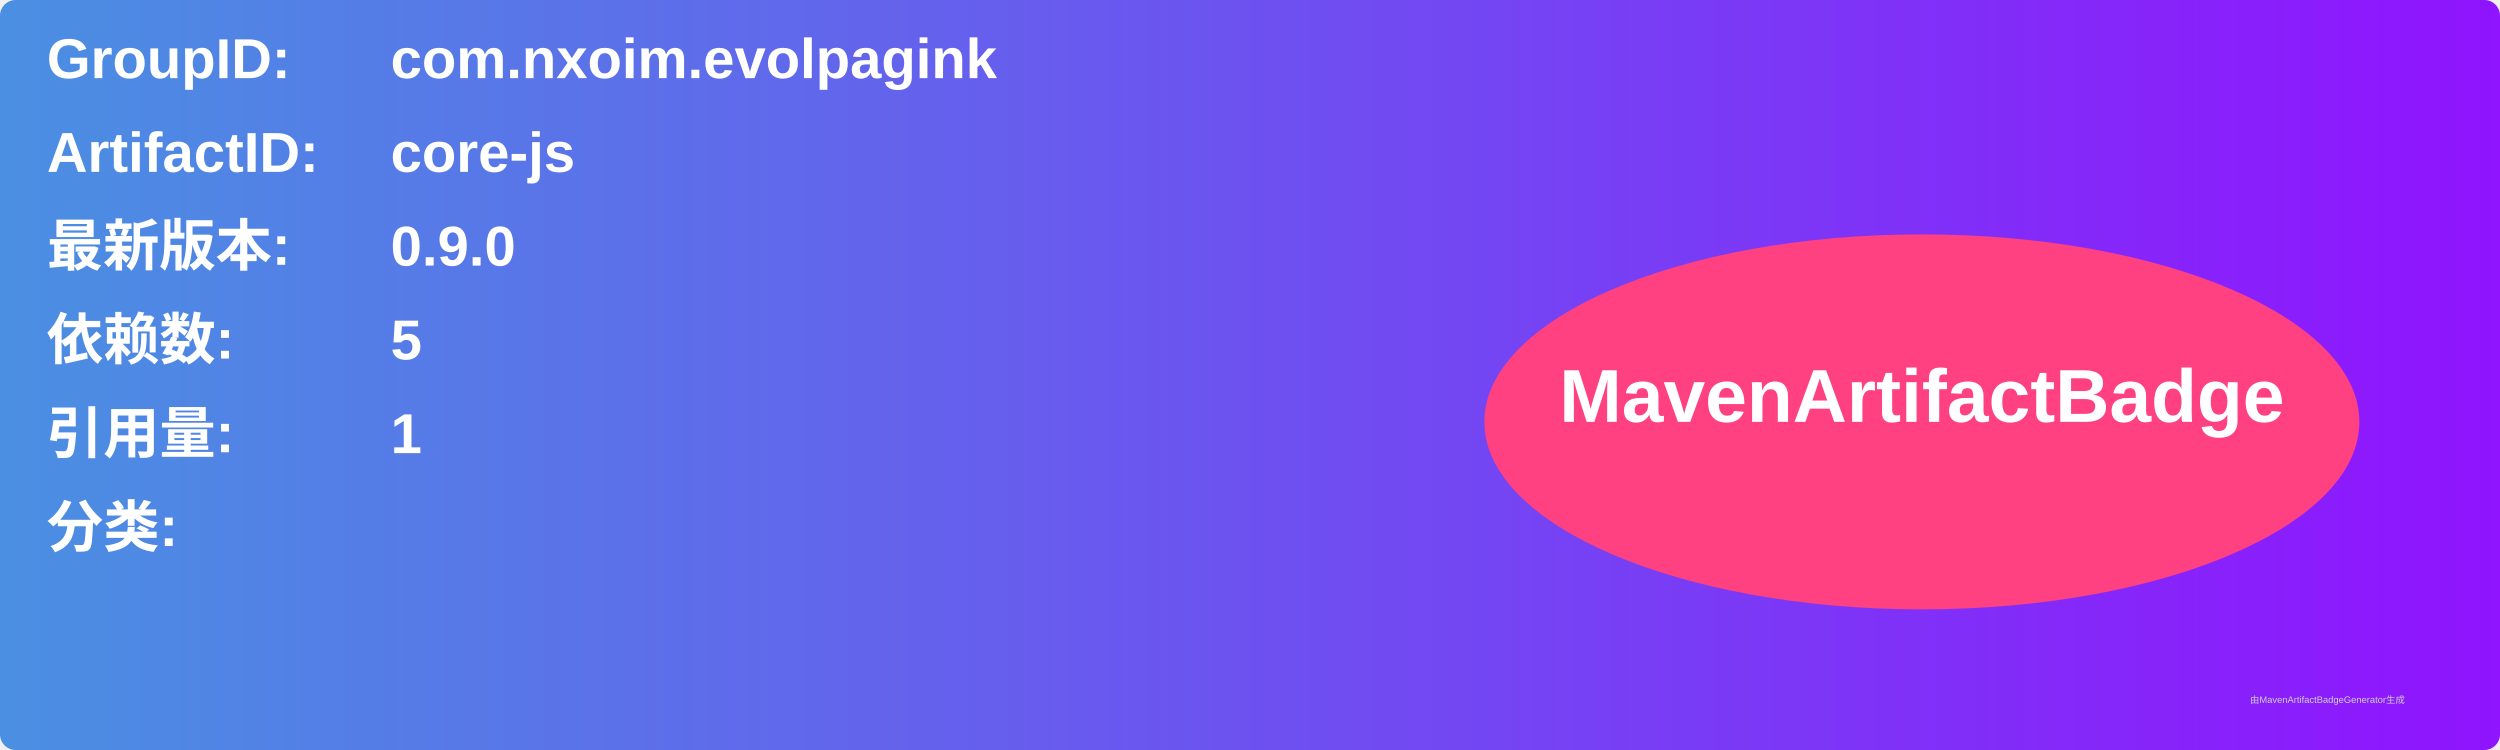
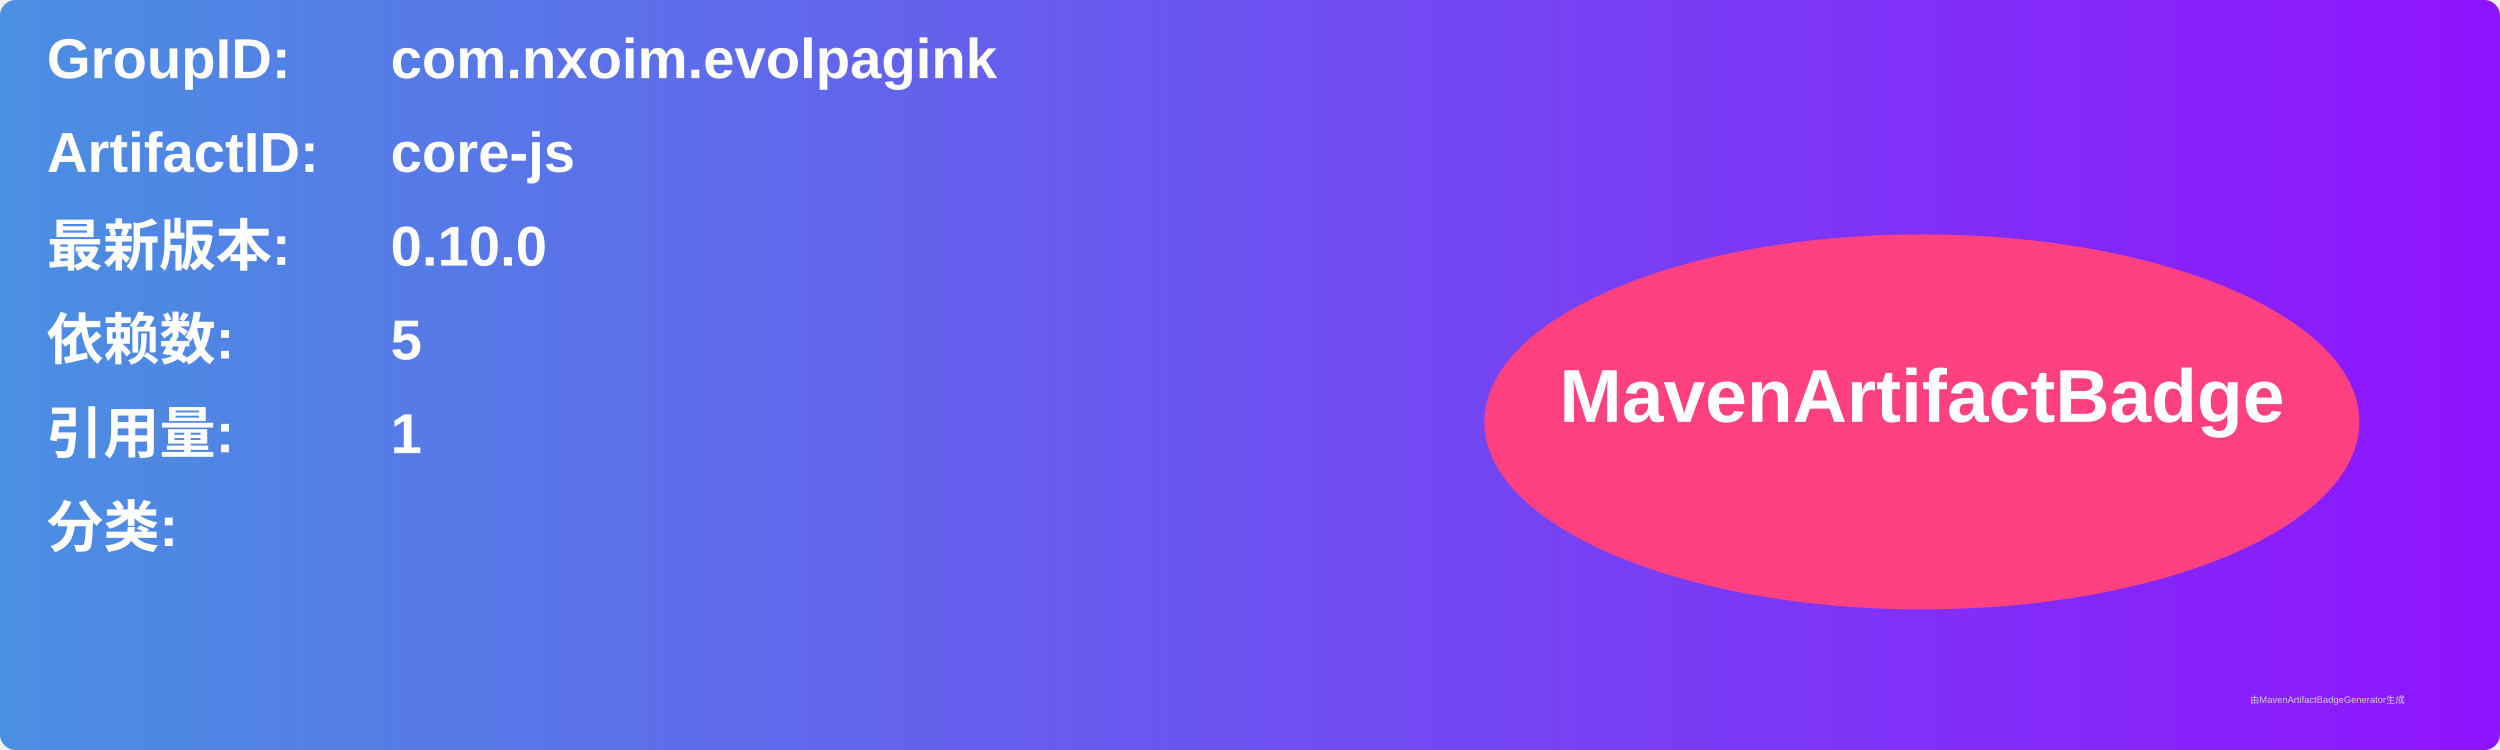
<svg xmlns="http://www.w3.org/2000/svg" width="800" height="240" viewBox="0 0 800 240">
  <linearGradient id="grad" x1="0%" y1="0%" x2="100%" y2="0%">
    <stop offset="0%" stop-color="#4a90e2" />
    <stop offset="100%" stop-color="#9013fe" />
  </linearGradient>
  <rect width="100%" height="100%" rx="5" ry="5" fill="url(#grad)" />
  <g transform="translate(15, 15)">
    <text x="0" y="10" font-family="Arial" font-size="18" fill="white" font-weight="bold" width="260">GroupID:</text>
    <text x="110" y="10" font-family="Arial" font-size="18" fill="white" font-weight="bold" width="460">com.nxoim.evolpagink</text>
    <text x="0" y="40" font-family="Arial" font-size="18" fill="white" font-weight="bold" width="260">ArtifactID:</text>
    <text x="110" y="40" font-family="Arial" font-size="18" fill="white" font-weight="bold" width="460">core-js</text>
    <text x="0" y="70" font-family="Arial" font-size="18" fill="white" font-weight="bold">最新版本:</text>
    <text x="110" y="70" font-family="Arial" font-size="18" fill="white" font-weight="bold">
-       <tspan font-weight="bold">0.9.0</tspan>
+       <tspan font-weight="bold">0.10.0</tspan>
    </text>
    <text x="0" y="100" font-family="Arial" font-size="18" fill="white" font-weight="bold">依赖数: </text>
    <text x="110" y="100" font-family="Arial" font-size="18" fill="white">
      <tspan font-weight="bold">5</tspan>
    </text>
    <text x="0" y="130" font-family="Arial" font-size="18" fill="white" font-weight="bold">引用量: </text>
    <text x="110" y="130" font-family="Arial" font-size="18" fill="white">
      <tspan font-weight="bold">1</tspan>
    </text>
    <text x="0" y="160" font-family="Arial" font-size="18" fill="white" font-weight="bold">分类:</text>
    <text x="10" y="190" font-family="Arial" font-size="10" fill="white">
      <tspan font-weight="bold" />
    </text>
    <ellipse cx="600" cy="120" rx="140" ry="60" fill="#ff4081" />
    <text x="600" y="120" text-anchor="middle" font-family="Arial" font-size="24" fill="white" font-weight="bold">MavenArtifactBadge</text>
  </g>
  <text x="720" y="225" font-family="Arial" font-size="3" fill="#d0d0d0">由MavenArtifactBadgeGenerator生成</text>
</svg>
